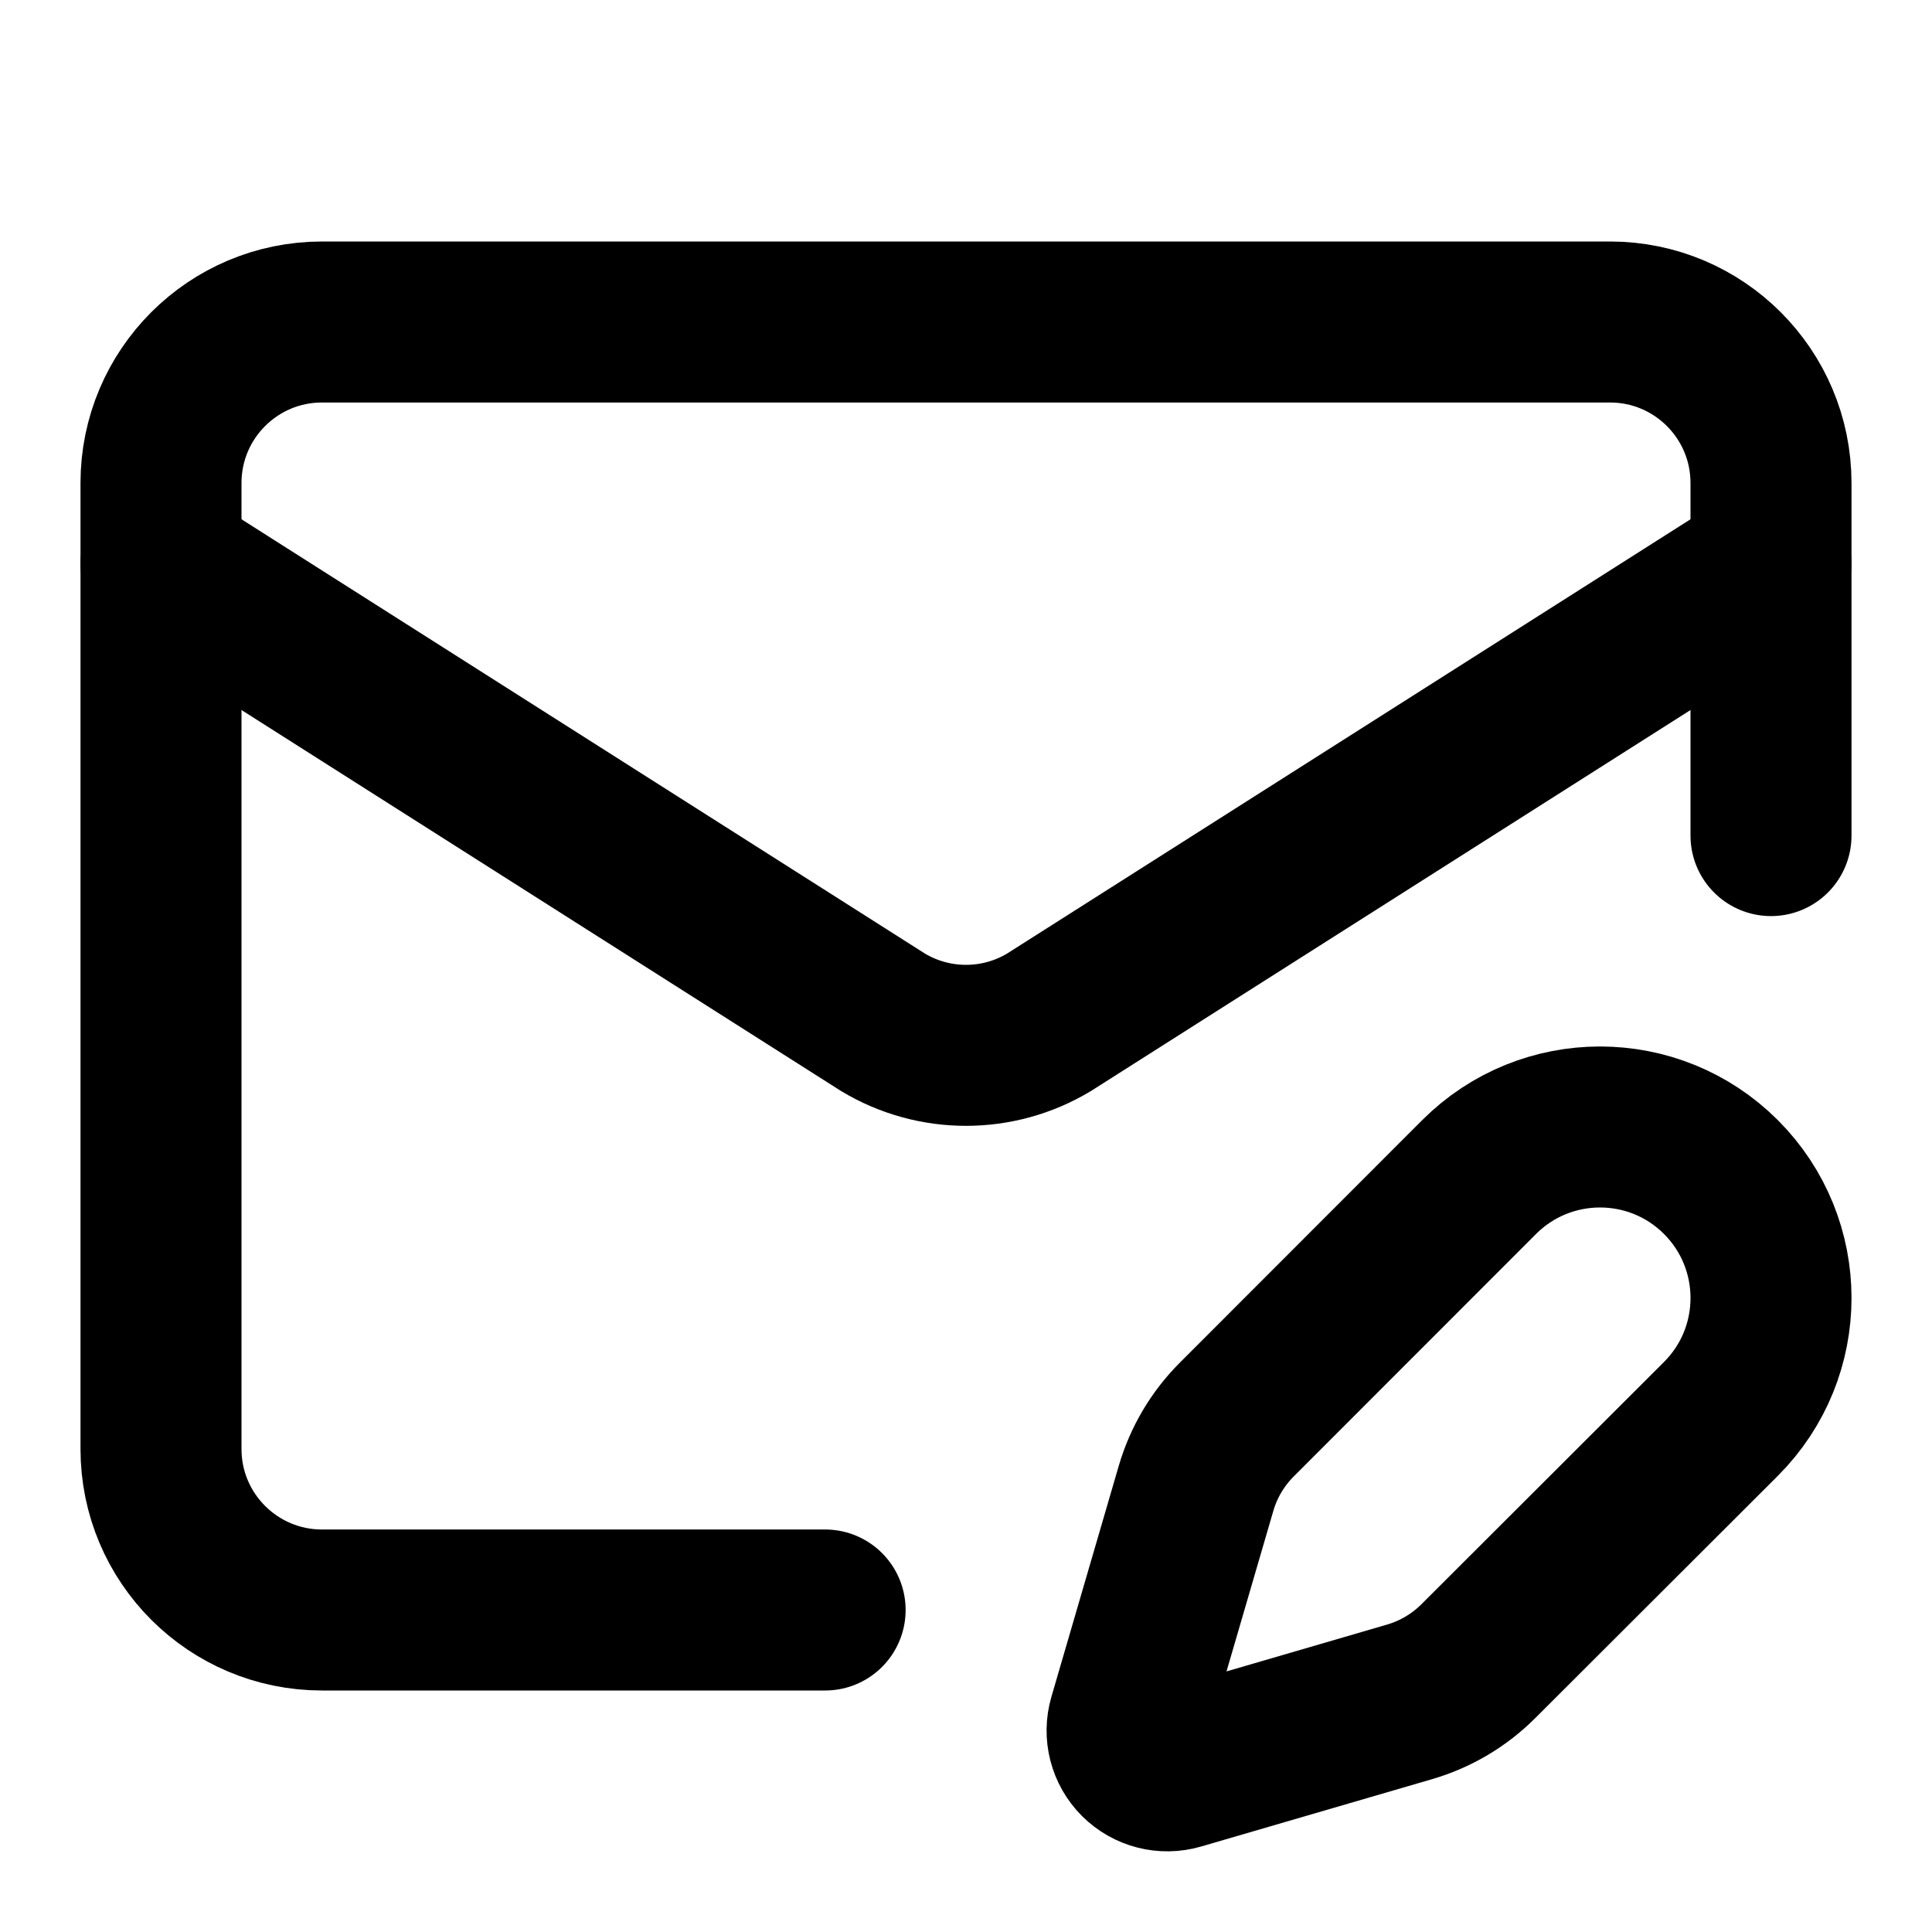
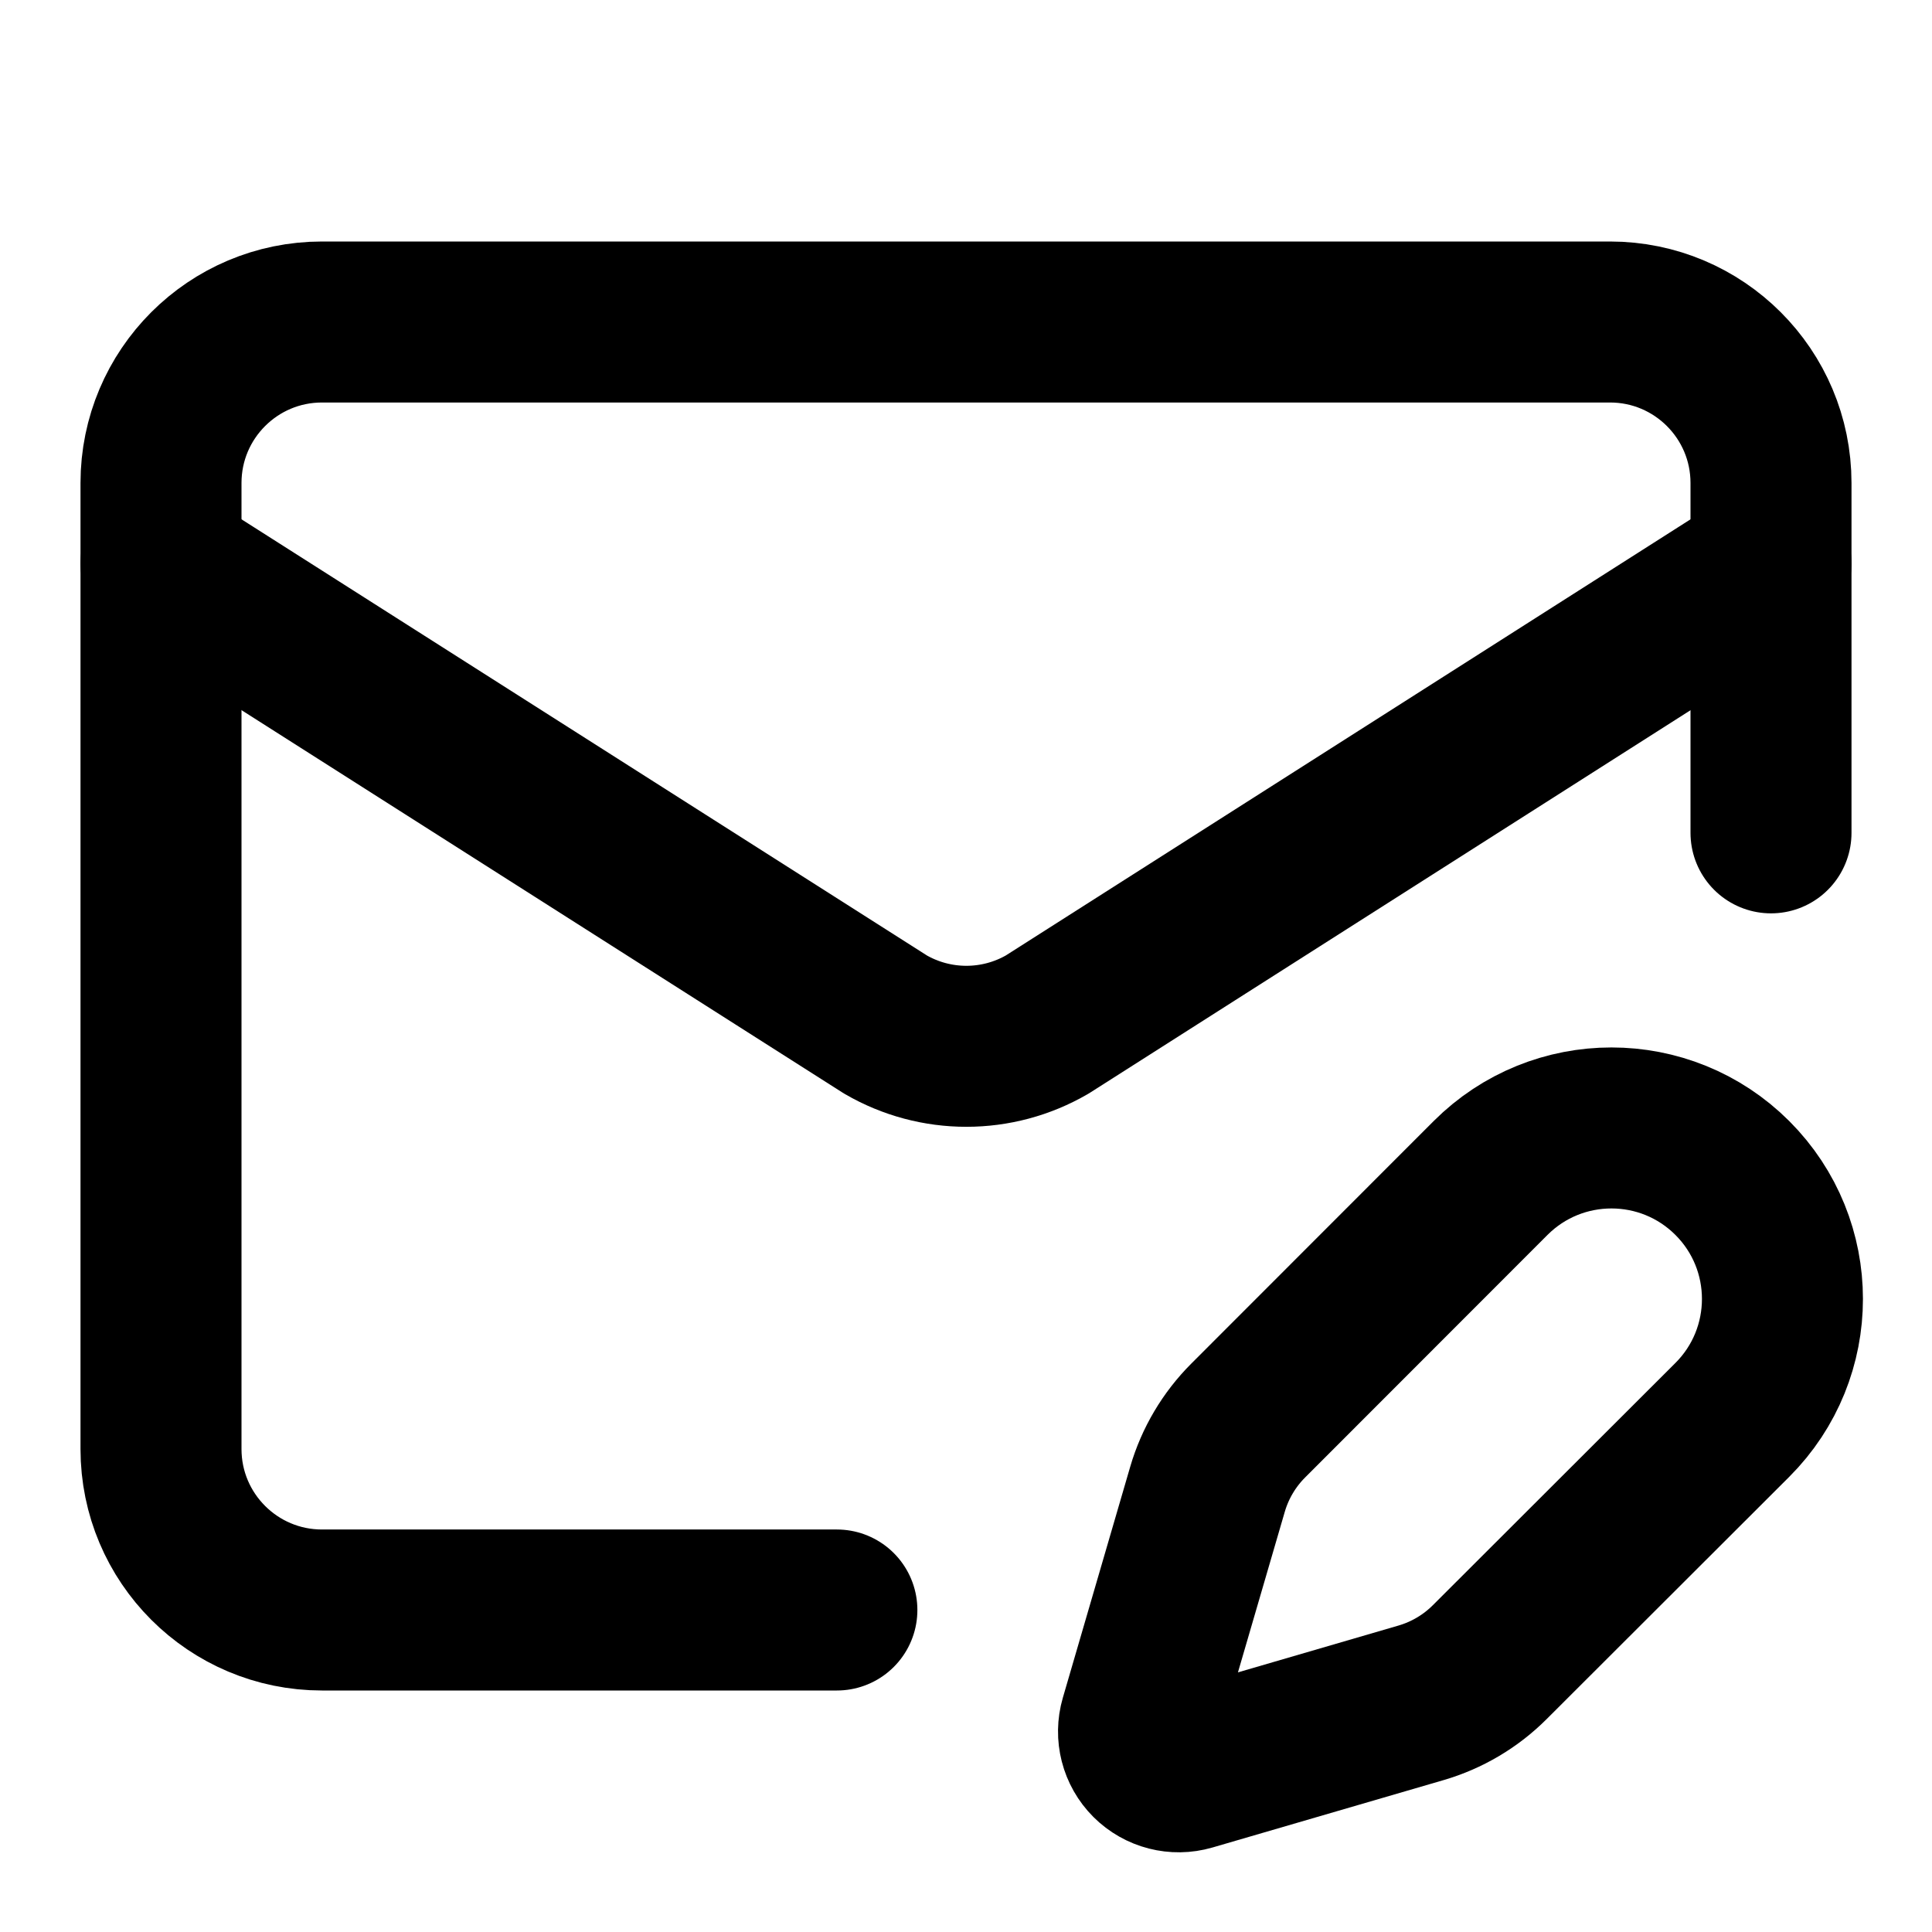
<svg xmlns="http://www.w3.org/2000/svg" width="24" height="24" viewBox="0 0 24 24" fill="none" stroke="currentColor" stroke-width="2" stroke-linecap="round" stroke-linejoin="round">
-   <path d="M21.378 17.626a1 1 0 0 0-3.004-3.004l-3.01 3.012a2 2 0 0 0-.506.854l-.837 2.87a.5.5 0 0 0 .62.62l2.87-.837a2 2 0 0 0 .854-.506z" />
-   <path d="M22 10.38V6a2 2 0 0 0-2-2H4a2 2 0 0 0-2 2v12a2 2 0 0 0 2 2h6.25" />
-   <path d="m22 7-8.97 5.7a2 2 0 0 1-2.06 0L2 7" />
+   <path d="M15.506 17.646A2 2 0 0015 18.5l-.837 2.87a.5.5 0 00.62.62l2.87-.837a2 2 0 00.854-.506l3.013-3.009a1 1 0 00-3.004-3.004z" />
+   <path d="M22 10.346V6a2 2 0 00-2-2H4a2 2 0 00-2 2v12a2 2 0 002 2h6.396" />
+   <path d="m22 7-8.991 5.727a2 2 0 01-2.009 0L2 7" />
</svg>
